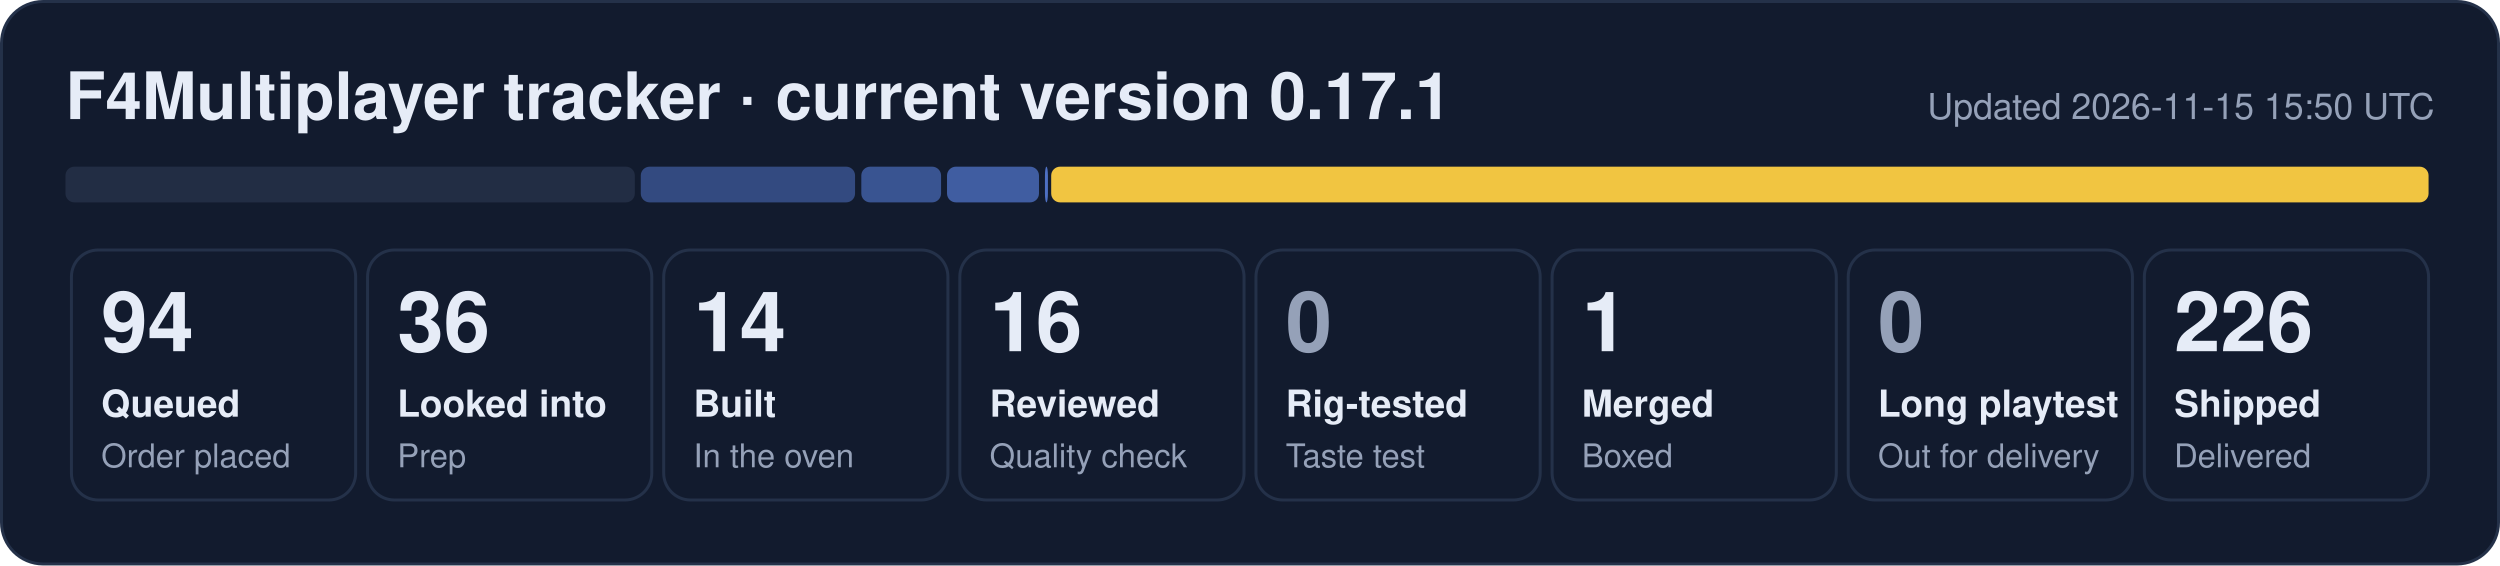
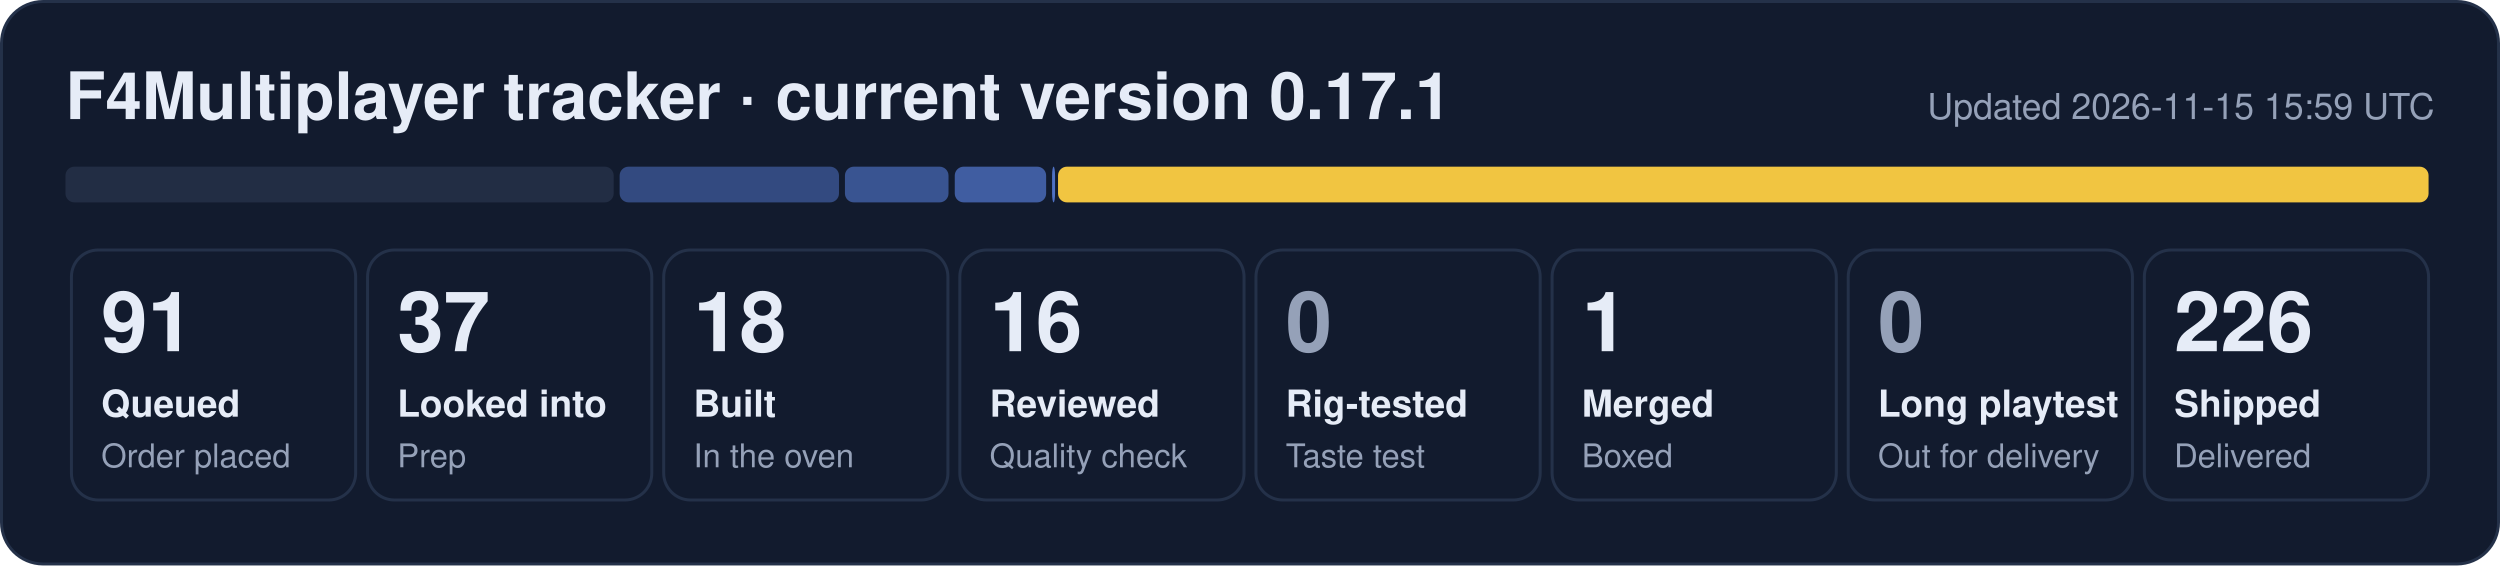
- <svg xmlns="http://www.w3.org/2000/svg" width="840" height="190" viewBox="0 0 840 190" role="img" aria-label="F4Multiplayer tracker: 94 queued, 36 looked into, 14 built, 16 reviewed, 1 merged, 226 shipped">
+ <svg xmlns="http://www.w3.org/2000/svg" width="840" height="190" viewBox="0 0 840 190" role="img" aria-label="F4Multiplayer tracker: 91 queued, 37 looked into, 18 built, 16 reviewed, 1 merged, 226 shipped">
  <rect x="0.5" y="0.5" width="839" height="189" rx="14" fill="#121b2e" stroke="#243149" />
  <text x="22" y="40" font-family="Segoe UI, Helvetica, Arial, sans-serif" font-size="22" font-weight="700" fill="#e6ecf7">F4Multiplayer tracker · current version 0.17.1</text>
-   <text x="818" y="40" font-family="Segoe UI, Helvetica, Arial, sans-serif" font-size="12" fill="#95a1b8" text-anchor="end">Updated 2026-11-15 15:50 UTC</text>
-   <rect x="22.0" y="56" width="191.3" height="12" rx="3" fill="#222d44" fill-opacity="1.00" />
-   <rect x="215.3" y="56" width="72.0" height="12" rx="3" fill="#5d86e8" fill-opacity="0.44" />
-   <rect x="289.4" y="56" width="26.8" height="12" rx="3" fill="#5d86e8" fill-opacity="0.53" />
-   <rect x="318.2" y="56" width="30.9" height="12" rx="3" fill="#5d86e8" fill-opacity="0.62" />
-   <rect x="351.1" y="56" width="1.0" height="12" rx="3" fill="#5d86e8" fill-opacity="0.80" />
-   <rect x="353.2" y="56" width="462.8" height="12" rx="3" fill="#f5c842" fill-opacity="0.98" />
+   <text x="818" y="40" font-family="Segoe UI, Helvetica, Arial, sans-serif" font-size="12" fill="#95a1b8" text-anchor="end">Updated 2026-11-15 15:59 UTC</text>
+   <rect x="22.0" y="56" width="184.2" height="12" rx="3" fill="#222d44" fill-opacity="1.00" />
+   <rect x="208.2" y="56" width="73.7" height="12" rx="3" fill="#5d86e8" fill-opacity="0.44" />
+   <rect x="283.9" y="56" width="34.8" height="12" rx="3" fill="#5d86e8" fill-opacity="0.53" />
+   <rect x="320.8" y="56" width="30.7" height="12" rx="3" fill="#5d86e8" fill-opacity="0.62" />
+   <rect x="353.5" y="56" width="1.0" height="12" rx="3" fill="#5d86e8" fill-opacity="0.80" />
+   <rect x="355.5" y="56" width="460.5" height="12" rx="3" fill="#f5c842" fill-opacity="0.98" />
  <rect x="24.0" y="84" width="95.5" height="84" rx="9" fill="none" stroke="#243149" />
-   <text x="34.0" y="118" font-family="Segoe UI, Helvetica, Arial, sans-serif" font-size="28" font-weight="800" fill="#e6ecf7">94</text>
+   <text x="34.0" y="118" font-family="Segoe UI, Helvetica, Arial, sans-serif" font-size="28" font-weight="800" fill="#e6ecf7">91</text>
  <text x="34.0" y="140" font-family="Segoe UI, Helvetica, Arial, sans-serif" font-size="12.5" font-weight="600" fill="#e6ecf7">Queued</text>
  <text x="34.0" y="157" font-family="Segoe UI, Helvetica, Arial, sans-serif" font-size="11" fill="#95a1b8">Order placed</text>
  <rect x="123.5" y="84" width="95.5" height="84" rx="9" fill="none" stroke="#243149" />
-   <text x="133.5" y="118" font-family="Segoe UI, Helvetica, Arial, sans-serif" font-size="28" font-weight="800" fill="#e6ecf7">36</text>
+   <text x="133.5" y="118" font-family="Segoe UI, Helvetica, Arial, sans-serif" font-size="28" font-weight="800" fill="#e6ecf7">37</text>
  <text x="133.5" y="140" font-family="Segoe UI, Helvetica, Arial, sans-serif" font-size="12.5" font-weight="600" fill="#e6ecf7">Looked into</text>
  <text x="133.5" y="157" font-family="Segoe UI, Helvetica, Arial, sans-serif" font-size="11" fill="#95a1b8">Prep</text>
  <rect x="223.0" y="84" width="95.5" height="84" rx="9" fill="none" stroke="#243149" />
-   <text x="233.0" y="118" font-family="Segoe UI, Helvetica, Arial, sans-serif" font-size="28" font-weight="800" fill="#e6ecf7">14</text>
+   <text x="233.0" y="118" font-family="Segoe UI, Helvetica, Arial, sans-serif" font-size="28" font-weight="800" fill="#e6ecf7">18</text>
  <text x="233.0" y="140" font-family="Segoe UI, Helvetica, Arial, sans-serif" font-size="12.5" font-weight="600" fill="#e6ecf7">Built</text>
  <text x="233.0" y="157" font-family="Segoe UI, Helvetica, Arial, sans-serif" font-size="11" fill="#95a1b8">In the oven</text>
  <rect x="322.5" y="84" width="95.5" height="84" rx="9" fill="none" stroke="#243149" />
  <text x="332.5" y="118" font-family="Segoe UI, Helvetica, Arial, sans-serif" font-size="28" font-weight="800" fill="#e6ecf7">16</text>
  <text x="332.5" y="140" font-family="Segoe UI, Helvetica, Arial, sans-serif" font-size="12.5" font-weight="600" fill="#e6ecf7">Reviewed</text>
  <text x="332.5" y="157" font-family="Segoe UI, Helvetica, Arial, sans-serif" font-size="11" fill="#95a1b8">Quality check</text>
  <rect x="422.0" y="84" width="95.5" height="84" rx="9" fill="none" stroke="#243149" />
  <text x="432.0" y="118" font-family="Segoe UI, Helvetica, Arial, sans-serif" font-size="28" font-weight="800" fill="#95a1b8">0</text>
  <text x="432.0" y="140" font-family="Segoe UI, Helvetica, Arial, sans-serif" font-size="12.5" font-weight="600" fill="#e6ecf7">Rig-tested</text>
  <text x="432.0" y="157" font-family="Segoe UI, Helvetica, Arial, sans-serif" font-size="11" fill="#95a1b8">Taste test</text>
  <rect x="521.5" y="84" width="95.5" height="84" rx="9" fill="none" stroke="#243149" />
  <text x="531.5" y="118" font-family="Segoe UI, Helvetica, Arial, sans-serif" font-size="28" font-weight="800" fill="#e6ecf7">1</text>
  <text x="531.5" y="140" font-family="Segoe UI, Helvetica, Arial, sans-serif" font-size="12.5" font-weight="600" fill="#e6ecf7">Merged</text>
  <text x="531.5" y="157" font-family="Segoe UI, Helvetica, Arial, sans-serif" font-size="11" fill="#95a1b8">Boxed</text>
  <rect x="621.0" y="84" width="95.5" height="84" rx="9" fill="none" stroke="#243149" />
  <text x="631.0" y="118" font-family="Segoe UI, Helvetica, Arial, sans-serif" font-size="28" font-weight="800" fill="#95a1b8">0</text>
  <text x="631.0" y="140" font-family="Segoe UI, Helvetica, Arial, sans-serif" font-size="12.5" font-weight="600" fill="#e6ecf7">Long playtest</text>
  <text x="631.0" y="157" font-family="Segoe UI, Helvetica, Arial, sans-serif" font-size="11" fill="#95a1b8">Out for delivery</text>
  <rect x="720.5" y="84" width="95.5" height="84" rx="9" fill="none" stroke="#243149" />
  <text x="730.5" y="118" font-family="Segoe UI, Helvetica, Arial, sans-serif" font-size="28" font-weight="800" fill="#e6ecf7">226</text>
  <text x="730.5" y="140" font-family="Segoe UI, Helvetica, Arial, sans-serif" font-size="12.5" font-weight="600" fill="#e6ecf7">Shipped</text>
  <text x="730.5" y="157" font-family="Segoe UI, Helvetica, Arial, sans-serif" font-size="11" fill="#95a1b8">Delivered</text>
</svg>
